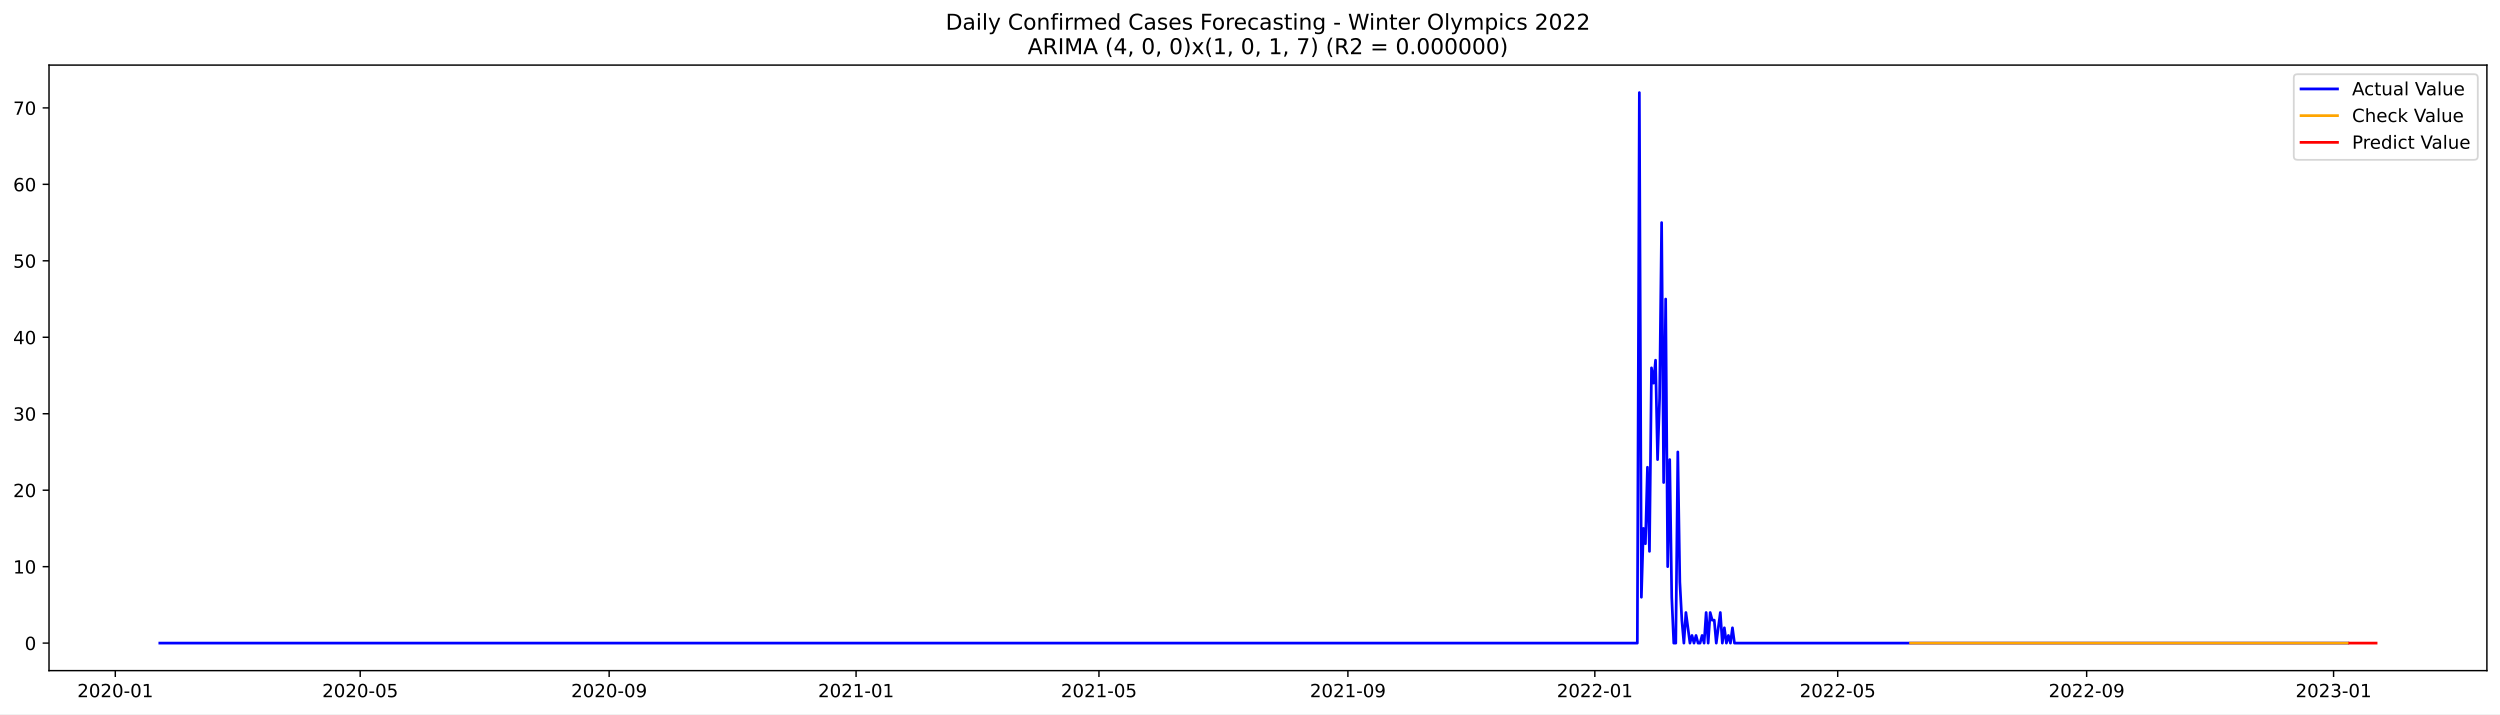
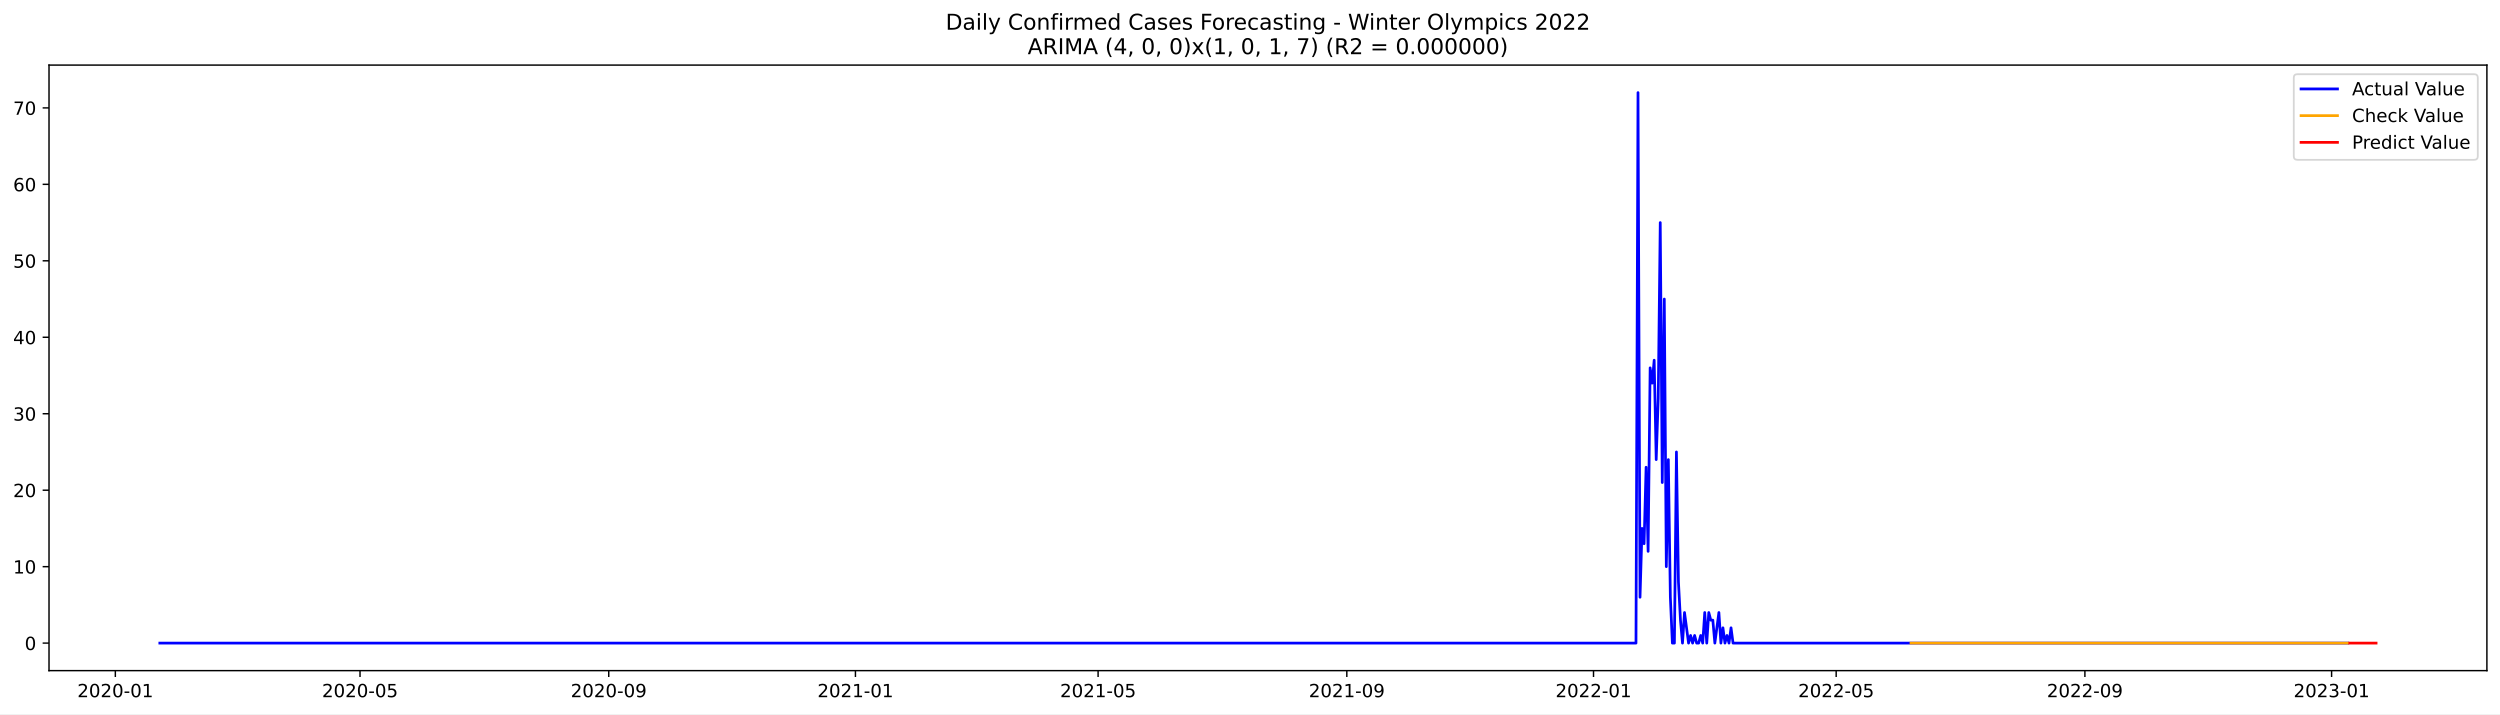
<svg xmlns="http://www.w3.org/2000/svg" xmlns:xlink="http://www.w3.org/1999/xlink" width="1373.325pt" height="392.274pt" viewBox="0 0 1373.325 392.274" version="1.1">
  <defs>
    <style type="text/css">*{stroke-linejoin: round; stroke-linecap: butt}</style>
  </defs>
  <g id="figure_1">
    <g id="patch_1">
      <path d="M 0 392.274  L 1373.325 392.274  L 1373.325 0  L 0 0  z " style="fill: #ffffff" />
    </g>
    <g id="axes_1">
      <g id="patch_2">
        <path d="M 26.925 368.396  L 1366.125 368.396  L 1366.125 35.755  L 26.925 35.755  z " style="fill: #ffffff" />
      </g>
      <g id="matplotlib.axis_1">
        <g id="xtick_1">
          <g id="line2d_1">
            <defs>
-               <path id="mc27402ed87" d="M 0 0  L 0 3.5  " style="stroke: #000000; stroke-width: 0.8" />
+               <path id="m05ac60c5eb" d="M 0 0  L 0 3.5  " style="stroke: #000000; stroke-width: 0.8" />
            </defs>
            <g>
-               <use xlink:href="#mc27402ed87" x="63.337" y="368.396" style="stroke: #000000; stroke-width: 0.8" />
+               <use xlink:href="#m05ac60c5eb" x="63.36" y="368.396" style="stroke: #000000; stroke-width: 0.8" />
            </g>
          </g>
          <g id="text_1">
-             <g transform="translate(42.44605 382.9939)scale(0.1 -0.1)">
+             <g transform="translate(42.46836 382.9939)scale(0.1 -0.1)">
              <defs>
                <path id="DejaVuSans-32" d="M 1228 531  L 3431 531  L 3431 0  L 469 0  L 469 531  Q 828 903 1448 1529  Q 2069 2156 2228 2338  Q 2531 2678 2651 2914  Q 2772 3150 2772 3378  Q 2772 3750 2511 3984  Q 2250 4219 1831 4219  Q 1534 4219 1204 4116  Q 875 4013 500 3803  L 500 4441  Q 881 4594 1212 4672  Q 1544 4750 1819 4750  Q 2544 4750 2975 4387  Q 3406 4025 3406 3419  Q 3406 3131 3298 2873  Q 3191 2616 2906 2266  Q 2828 2175 2409 1742  Q 1991 1309 1228 531  z " transform="scale(0.015625)" />
                <path id="DejaVuSans-30" d="M 2034 4250  Q 1547 4250 1301 3770  Q 1056 3291 1056 2328  Q 1056 1369 1301 889  Q 1547 409 2034 409  Q 2525 409 2770 889  Q 3016 1369 3016 2328  Q 3016 3291 2770 3770  Q 2525 4250 2034 4250  z M 2034 4750  Q 2819 4750 3233 4129  Q 3647 3509 3647 2328  Q 3647 1150 3233 529  Q 2819 -91 2034 -91  Q 1250 -91 836 529  Q 422 1150 422 2328  Q 422 3509 836 4129  Q 1250 4750 2034 4750  z " transform="scale(0.015625)" />
                <path id="DejaVuSans-2d" d="M 313 2009  L 1997 2009  L 1997 1497  L 313 1497  L 313 2009  z " transform="scale(0.015625)" />
                <path id="DejaVuSans-31" d="M 794 531  L 1825 531  L 1825 4091  L 703 3866  L 703 4441  L 1819 4666  L 2450 4666  L 2450 531  L 3481 531  L 3481 0  L 794 0  L 794 531  z " transform="scale(0.015625)" />
              </defs>
              <use xlink:href="#DejaVuSans-32" />
              <use xlink:href="#DejaVuSans-30" x="63.623" />
              <use xlink:href="#DejaVuSans-32" x="127.246" />
              <use xlink:href="#DejaVuSans-30" x="190.869" />
              <use xlink:href="#DejaVuSans-2d" x="254.492" />
              <use xlink:href="#DejaVuSans-30" x="290.576" />
              <use xlink:href="#DejaVuSans-31" x="354.199" />
            </g>
          </g>
        </g>
        <g id="xtick_2">
          <g id="line2d_2">
            <g>
-               <use xlink:href="#mc27402ed87" x="197.869" y="368.396" style="stroke: #000000; stroke-width: 0.8" />
+               <use xlink:href="#m05ac60c5eb" x="197.769" y="368.396" style="stroke: #000000; stroke-width: 0.8" />
            </g>
          </g>
          <g id="text_2">
-             <g transform="translate(176.9776 382.9939)scale(0.1 -0.1)">
+             <g transform="translate(176.8771 382.9939)scale(0.1 -0.1)">
              <defs>
                <path id="DejaVuSans-35" d="M 691 4666  L 3169 4666  L 3169 4134  L 1269 4134  L 1269 2991  Q 1406 3038 1543 3061  Q 1681 3084 1819 3084  Q 2600 3084 3056 2656  Q 3513 2228 3513 1497  Q 3513 744 3044 326  Q 2575 -91 1722 -91  Q 1428 -91 1123 -41  Q 819 9 494 109  L 494 744  Q 775 591 1075 516  Q 1375 441 1709 441  Q 2250 441 2565 725  Q 2881 1009 2881 1497  Q 2881 1984 2565 2268  Q 2250 2553 1709 2553  Q 1456 2553 1204 2497  Q 953 2441 691 2322  L 691 4666  z " transform="scale(0.015625)" />
              </defs>
              <use xlink:href="#DejaVuSans-32" />
              <use xlink:href="#DejaVuSans-30" x="63.623" />
              <use xlink:href="#DejaVuSans-32" x="127.246" />
              <use xlink:href="#DejaVuSans-30" x="190.869" />
              <use xlink:href="#DejaVuSans-2d" x="254.492" />
              <use xlink:href="#DejaVuSans-30" x="290.576" />
              <use xlink:href="#DejaVuSans-35" x="354.199" />
            </g>
          </g>
        </g>
        <g id="xtick_3">
          <g id="line2d_3">
            <g>
-               <use xlink:href="#mc27402ed87" x="334.624" y="368.396" style="stroke: #000000; stroke-width: 0.8" />
+               <use xlink:href="#m05ac60c5eb" x="334.399" y="368.396" style="stroke: #000000; stroke-width: 0.8" />
            </g>
          </g>
          <g id="text_3">
-             <g transform="translate(313.7327 382.9939)scale(0.1 -0.1)">
+             <g transform="translate(313.5075 382.9939)scale(0.1 -0.1)">
              <defs>
                <path id="DejaVuSans-39" d="M 703 97  L 703 672  Q 941 559 1184 500  Q 1428 441 1663 441  Q 2288 441 2617 861  Q 2947 1281 2994 2138  Q 2813 1869 2534 1725  Q 2256 1581 1919 1581  Q 1219 1581 811 2004  Q 403 2428 403 3163  Q 403 3881 828 4315  Q 1253 4750 1959 4750  Q 2769 4750 3195 4129  Q 3622 3509 3622 2328  Q 3622 1225 3098 567  Q 2575 -91 1691 -91  Q 1453 -91 1209 -44  Q 966 3 703 97  z M 1959 2075  Q 2384 2075 2632 2365  Q 2881 2656 2881 3163  Q 2881 3666 2632 3958  Q 2384 4250 1959 4250  Q 1534 4250 1286 3958  Q 1038 3666 1038 3163  Q 1038 2656 1286 2365  Q 1534 2075 1959 2075  z " transform="scale(0.015625)" />
              </defs>
              <use xlink:href="#DejaVuSans-32" />
              <use xlink:href="#DejaVuSans-30" x="63.623" />
              <use xlink:href="#DejaVuSans-32" x="127.246" />
              <use xlink:href="#DejaVuSans-30" x="190.869" />
              <use xlink:href="#DejaVuSans-2d" x="254.492" />
              <use xlink:href="#DejaVuSans-30" x="290.576" />
              <use xlink:href="#DejaVuSans-39" x="354.199" />
            </g>
          </g>
        </g>
        <g id="xtick_4">
          <g id="line2d_4">
            <g>
-               <use xlink:href="#mc27402ed87" x="470.267" y="368.396" style="stroke: #000000; stroke-width: 0.8" />
+               <use xlink:href="#m05ac60c5eb" x="469.918" y="368.396" style="stroke: #000000; stroke-width: 0.8" />
            </g>
          </g>
          <g id="text_4">
-             <g transform="translate(449.3761 382.9939)scale(0.1 -0.1)">
+             <g transform="translate(449.0271 382.9939)scale(0.1 -0.1)">
              <use xlink:href="#DejaVuSans-32" />
              <use xlink:href="#DejaVuSans-30" x="63.623" />
              <use xlink:href="#DejaVuSans-32" x="127.246" />
              <use xlink:href="#DejaVuSans-31" x="190.869" />
              <use xlink:href="#DejaVuSans-2d" x="254.492" />
              <use xlink:href="#DejaVuSans-30" x="290.576" />
              <use xlink:href="#DejaVuSans-31" x="354.199" />
            </g>
          </g>
        </g>
        <g id="xtick_5">
          <g id="line2d_5">
            <g>
-               <use xlink:href="#mc27402ed87" x="603.687" y="368.396" style="stroke: #000000; stroke-width: 0.8" />
+               <use xlink:href="#m05ac60c5eb" x="603.216" y="368.396" style="stroke: #000000; stroke-width: 0.8" />
            </g>
          </g>
          <g id="text_5">
-             <g transform="translate(582.7957 382.9939)scale(0.1 -0.1)">
+             <g transform="translate(582.325 382.9939)scale(0.1 -0.1)">
              <use xlink:href="#DejaVuSans-32" />
              <use xlink:href="#DejaVuSans-30" x="63.623" />
              <use xlink:href="#DejaVuSans-32" x="127.246" />
              <use xlink:href="#DejaVuSans-31" x="190.869" />
              <use xlink:href="#DejaVuSans-2d" x="254.492" />
              <use xlink:href="#DejaVuSans-30" x="290.576" />
              <use xlink:href="#DejaVuSans-35" x="354.199" />
            </g>
          </g>
        </g>
        <g id="xtick_6">
          <g id="line2d_6">
            <g>
-               <use xlink:href="#mc27402ed87" x="740.442" y="368.396" style="stroke: #000000; stroke-width: 0.8" />
+               <use xlink:href="#m05ac60c5eb" x="739.847" y="368.396" style="stroke: #000000; stroke-width: 0.8" />
            </g>
          </g>
          <g id="text_6">
-             <g transform="translate(719.5509 382.9939)scale(0.1 -0.1)">
+             <g transform="translate(718.9554 382.9939)scale(0.1 -0.1)">
              <use xlink:href="#DejaVuSans-32" />
              <use xlink:href="#DejaVuSans-30" x="63.623" />
              <use xlink:href="#DejaVuSans-32" x="127.246" />
              <use xlink:href="#DejaVuSans-31" x="190.869" />
              <use xlink:href="#DejaVuSans-2d" x="254.492" />
              <use xlink:href="#DejaVuSans-30" x="290.576" />
              <use xlink:href="#DejaVuSans-39" x="354.199" />
            </g>
          </g>
        </g>
        <g id="xtick_7">
          <g id="line2d_7">
            <g>
-               <use xlink:href="#mc27402ed87" x="876.086" y="368.396" style="stroke: #000000; stroke-width: 0.8" />
+               <use xlink:href="#m05ac60c5eb" x="875.366" y="368.396" style="stroke: #000000; stroke-width: 0.8" />
            </g>
          </g>
          <g id="text_7">
-             <g transform="translate(855.1942 382.9939)scale(0.1 -0.1)">
+             <g transform="translate(854.475 382.9939)scale(0.1 -0.1)">
              <use xlink:href="#DejaVuSans-32" />
              <use xlink:href="#DejaVuSans-30" x="63.623" />
              <use xlink:href="#DejaVuSans-32" x="127.246" />
              <use xlink:href="#DejaVuSans-32" x="190.869" />
              <use xlink:href="#DejaVuSans-2d" x="254.492" />
              <use xlink:href="#DejaVuSans-30" x="290.576" />
              <use xlink:href="#DejaVuSans-31" x="354.199" />
            </g>
          </g>
        </g>
        <g id="xtick_8">
          <g id="line2d_8">
            <g>
-               <use xlink:href="#mc27402ed87" x="1009.505" y="368.396" style="stroke: #000000; stroke-width: 0.8" />
+               <use xlink:href="#m05ac60c5eb" x="1008.664" y="368.396" style="stroke: #000000; stroke-width: 0.8" />
            </g>
          </g>
          <g id="text_8">
-             <g transform="translate(988.6139 382.9939)scale(0.1 -0.1)">
+             <g transform="translate(987.7729 382.9939)scale(0.1 -0.1)">
              <use xlink:href="#DejaVuSans-32" />
              <use xlink:href="#DejaVuSans-30" x="63.623" />
              <use xlink:href="#DejaVuSans-32" x="127.246" />
              <use xlink:href="#DejaVuSans-32" x="190.869" />
              <use xlink:href="#DejaVuSans-2d" x="254.492" />
              <use xlink:href="#DejaVuSans-30" x="290.576" />
              <use xlink:href="#DejaVuSans-35" x="354.199" />
            </g>
          </g>
        </g>
        <g id="xtick_9">
          <g id="line2d_9">
            <g>
-               <use xlink:href="#mc27402ed87" x="1146.26" y="368.396" style="stroke: #000000; stroke-width: 0.8" />
+               <use xlink:href="#m05ac60c5eb" x="1145.295" y="368.396" style="stroke: #000000; stroke-width: 0.8" />
            </g>
          </g>
          <g id="text_9">
-             <g transform="translate(1125.369 382.9939)scale(0.1 -0.1)">
+             <g transform="translate(1124.403 382.9939)scale(0.1 -0.1)">
              <use xlink:href="#DejaVuSans-32" />
              <use xlink:href="#DejaVuSans-30" x="63.623" />
              <use xlink:href="#DejaVuSans-32" x="127.246" />
              <use xlink:href="#DejaVuSans-32" x="190.869" />
              <use xlink:href="#DejaVuSans-2d" x="254.492" />
              <use xlink:href="#DejaVuSans-30" x="290.576" />
              <use xlink:href="#DejaVuSans-39" x="354.199" />
            </g>
          </g>
        </g>
        <g id="xtick_10">
          <g id="line2d_10">
            <g>
-               <use xlink:href="#mc27402ed87" x="1281.904" y="368.396" style="stroke: #000000; stroke-width: 0.8" />
+               <use xlink:href="#m05ac60c5eb" x="1280.814" y="368.396" style="stroke: #000000; stroke-width: 0.8" />
            </g>
          </g>
          <g id="text_10">
-             <g transform="translate(1261.012 382.9939)scale(0.1 -0.1)">
+             <g transform="translate(1259.923 382.9939)scale(0.1 -0.1)">
              <defs>
                <path id="DejaVuSans-33" d="M 2597 2516  Q 3050 2419 3304 2112  Q 3559 1806 3559 1356  Q 3559 666 3084 287  Q 2609 -91 1734 -91  Q 1441 -91 1130 -33  Q 819 25 488 141  L 488 750  Q 750 597 1062 519  Q 1375 441 1716 441  Q 2309 441 2620 675  Q 2931 909 2931 1356  Q 2931 1769 2642 2001  Q 2353 2234 1838 2234  L 1294 2234  L 1294 2753  L 1863 2753  Q 2328 2753 2575 2939  Q 2822 3125 2822 3475  Q 2822 3834 2567 4026  Q 2313 4219 1838 4219  Q 1578 4219 1281 4162  Q 984 4106 628 3988  L 628 4550  Q 988 4650 1302 4700  Q 1616 4750 1894 4750  Q 2613 4750 3031 4423  Q 3450 4097 3450 3541  Q 3450 3153 3228 2886  Q 3006 2619 2597 2516  z " transform="scale(0.015625)" />
              </defs>
              <use xlink:href="#DejaVuSans-32" />
              <use xlink:href="#DejaVuSans-30" x="63.623" />
              <use xlink:href="#DejaVuSans-32" x="127.246" />
              <use xlink:href="#DejaVuSans-33" x="190.869" />
              <use xlink:href="#DejaVuSans-2d" x="254.492" />
              <use xlink:href="#DejaVuSans-30" x="290.576" />
              <use xlink:href="#DejaVuSans-31" x="354.199" />
            </g>
          </g>
        </g>
      </g>
      <g id="matplotlib.axis_2">
        <g id="ytick_1">
          <g id="line2d_11">
            <defs>
-               <path id="m847821b4bf" d="M 0 0  L -3.5 0  " style="stroke: #000000; stroke-width: 0.8" />
+               <path id="m9fdbd7f943" d="M 0 0  L -3.5 0  " style="stroke: #000000; stroke-width: 0.8" />
            </defs>
            <g>
-               <use xlink:href="#m847821b4bf" x="26.925" y="353.274" style="stroke: #000000; stroke-width: 0.8" />
+               <use xlink:href="#m9fdbd7f943" x="26.925" y="353.274" style="stroke: #000000; stroke-width: 0.8" />
            </g>
          </g>
          <g id="text_11">
-             <g transform="translate(13.5625 357.0731)scale(0.1 -0.1)">
+             <g transform="translate(13.5625 357.0733)scale(0.1 -0.1)">
              <use xlink:href="#DejaVuSans-30" />
            </g>
          </g>
        </g>
        <g id="ytick_2">
          <g id="line2d_12">
            <g>
-               <use xlink:href="#m847821b4bf" x="26.925" y="311.274" style="stroke: #000000; stroke-width: 0.8" />
+               <use xlink:href="#m9fdbd7f943" x="26.925" y="311.274" style="stroke: #000000; stroke-width: 0.8" />
            </g>
          </g>
          <g id="text_12">
-             <g transform="translate(7.2 315.0733)scale(0.1 -0.1)">
+             <g transform="translate(7.2 315.0735)scale(0.1 -0.1)">
              <use xlink:href="#DejaVuSans-31" />
              <use xlink:href="#DejaVuSans-30" x="63.623" />
            </g>
          </g>
        </g>
        <g id="ytick_3">
          <g id="line2d_13">
            <g>
-               <use xlink:href="#m847821b4bf" x="26.925" y="269.274" style="stroke: #000000; stroke-width: 0.8" />
+               <use xlink:href="#m9fdbd7f943" x="26.925" y="269.275" style="stroke: #000000; stroke-width: 0.8" />
            </g>
          </g>
          <g id="text_13">
-             <g transform="translate(7.2 273.0735)scale(0.1 -0.1)">
+             <g transform="translate(7.2 273.0737)scale(0.1 -0.1)">
              <use xlink:href="#DejaVuSans-32" />
              <use xlink:href="#DejaVuSans-30" x="63.623" />
            </g>
          </g>
        </g>
        <g id="ytick_4">
          <g id="line2d_14">
            <g>
-               <use xlink:href="#m847821b4bf" x="26.925" y="227.275" style="stroke: #000000; stroke-width: 0.8" />
+               <use xlink:href="#m9fdbd7f943" x="26.925" y="227.275" style="stroke: #000000; stroke-width: 0.8" />
            </g>
          </g>
          <g id="text_14">
-             <g transform="translate(7.2 231.0738)scale(0.1 -0.1)">
+             <g transform="translate(7.2 231.0739)scale(0.1 -0.1)">
              <use xlink:href="#DejaVuSans-33" />
              <use xlink:href="#DejaVuSans-30" x="63.623" />
            </g>
          </g>
        </g>
        <g id="ytick_5">
          <g id="line2d_15">
            <g>
-               <use xlink:href="#m847821b4bf" x="26.925" y="185.275" style="stroke: #000000; stroke-width: 0.8" />
+               <use xlink:href="#m9fdbd7f943" x="26.925" y="185.275" style="stroke: #000000; stroke-width: 0.8" />
            </g>
          </g>
          <g id="text_15">
-             <g transform="translate(7.2 189.074)scale(0.1 -0.1)">
+             <g transform="translate(7.2 189.0741)scale(0.1 -0.1)">
              <defs>
                <path id="DejaVuSans-34" d="M 2419 4116  L 825 1625  L 2419 1625  L 2419 4116  z M 2253 4666  L 3047 4666  L 3047 1625  L 3713 1625  L 3713 1100  L 3047 1100  L 3047 0  L 2419 0  L 2419 1100  L 313 1100  L 313 1709  L 2253 4666  z " transform="scale(0.015625)" />
              </defs>
              <use xlink:href="#DejaVuSans-34" />
              <use xlink:href="#DejaVuSans-30" x="63.623" />
            </g>
          </g>
        </g>
        <g id="ytick_6">
          <g id="line2d_16">
            <g>
-               <use xlink:href="#m847821b4bf" x="26.925" y="143.275" style="stroke: #000000; stroke-width: 0.8" />
+               <use xlink:href="#m9fdbd7f943" x="26.925" y="143.275" style="stroke: #000000; stroke-width: 0.8" />
            </g>
          </g>
          <g id="text_16">
-             <g transform="translate(7.2 147.0742)scale(0.1 -0.1)">
+             <g transform="translate(7.2 147.0743)scale(0.1 -0.1)">
              <use xlink:href="#DejaVuSans-35" />
              <use xlink:href="#DejaVuSans-30" x="63.623" />
            </g>
          </g>
        </g>
        <g id="ytick_7">
          <g id="line2d_17">
            <g>
-               <use xlink:href="#m847821b4bf" x="26.925" y="101.275" style="stroke: #000000; stroke-width: 0.8" />
+               <use xlink:href="#m9fdbd7f943" x="26.925" y="101.275" style="stroke: #000000; stroke-width: 0.8" />
            </g>
          </g>
          <g id="text_17">
-             <g transform="translate(7.2 105.0744)scale(0.1 -0.1)">
+             <g transform="translate(7.2 105.0745)scale(0.1 -0.1)">
              <defs>
                <path id="DejaVuSans-36" d="M 2113 2584  Q 1688 2584 1439 2293  Q 1191 2003 1191 1497  Q 1191 994 1439 701  Q 1688 409 2113 409  Q 2538 409 2786 701  Q 3034 994 3034 1497  Q 3034 2003 2786 2293  Q 2538 2584 2113 2584  z M 3366 4563  L 3366 3988  Q 3128 4100 2886 4159  Q 2644 4219 2406 4219  Q 1781 4219 1451 3797  Q 1122 3375 1075 2522  Q 1259 2794 1537 2939  Q 1816 3084 2150 3084  Q 2853 3084 3261 2657  Q 3669 2231 3669 1497  Q 3669 778 3244 343  Q 2819 -91 2113 -91  Q 1303 -91 875 529  Q 447 1150 447 2328  Q 447 3434 972 4092  Q 1497 4750 2381 4750  Q 2619 4750 2861 4703  Q 3103 4656 3366 4563  z " transform="scale(0.015625)" />
              </defs>
              <use xlink:href="#DejaVuSans-36" />
              <use xlink:href="#DejaVuSans-30" x="63.623" />
            </g>
          </g>
        </g>
        <g id="ytick_8">
          <g id="line2d_18">
            <g>
-               <use xlink:href="#m847821b4bf" x="26.925" y="59.275" style="stroke: #000000; stroke-width: 0.8" />
+               <use xlink:href="#m9fdbd7f943" x="26.925" y="59.275" style="stroke: #000000; stroke-width: 0.8" />
            </g>
          </g>
          <g id="text_18">
-             <g transform="translate(7.2 63.07467)scale(0.1 -0.1)">
+             <g transform="translate(7.2 63.07468)scale(0.1 -0.1)">
              <defs>
                <path id="DejaVuSans-37" d="M 525 4666  L 3525 4666  L 3525 4397  L 1831 0  L 1172 0  L 2766 4134  L 525 4134  L 525 4666  z " transform="scale(0.015625)" />
              </defs>
              <use xlink:href="#DejaVuSans-37" />
              <use xlink:href="#DejaVuSans-30" x="63.623" />
            </g>
          </g>
        </g>
      </g>
      <g id="line2d_19">
-         <path d="M 87.798 353.274  L 899.434 353.274  L 900.546 50.876  L 901.658 328.074  L 902.77 290.274  L 903.881 298.674  L 904.993 256.674  L 906.105 302.874  L 907.217 202.075  L 908.329 210.475  L 909.441 197.875  L 910.552 252.474  L 911.664 218.875  L 912.776 122.275  L 913.888 265.074  L 915 164.275  L 916.112 311.274  L 917.223 252.474  L 918.335 328.074  L 919.447 353.274  L 920.559 353.274  L 921.671 248.274  L 922.783 319.674  L 923.894 340.674  L 925.006 353.274  L 926.118 336.474  L 928.342 353.274  L 929.454 349.074  L 930.565 353.274  L 931.677 349.074  L 932.789 353.274  L 933.901 353.274  L 935.013 349.074  L 936.125 353.274  L 937.236 336.474  L 938.348 353.274  L 939.46 336.474  L 940.572 340.674  L 941.684 340.674  L 942.795 353.274  L 945.019 336.474  L 946.131 353.274  L 947.243 344.874  L 948.355 353.274  L 949.466 349.074  L 950.578 353.274  L 951.69 344.874  L 952.802 353.274  L 1289.687 353.274  L 1289.687 353.274  " clip-path="url(#p6a2c5ef131)" style="fill: none; stroke: #0000ff; stroke-width: 1.5; stroke-linecap: square" />
+         <path d="M 87.798 353.274  L 898.694 353.274  L 899.804 50.876  L 900.915 328.074  L 902.026 290.274  L 903.137 298.674  L 904.248 256.675  L 905.358 302.874  L 906.469 202.075  L 907.58 210.475  L 908.691 197.875  L 909.802 252.475  L 910.913 218.875  L 912.023 122.275  L 913.134 265.075  L 914.245 164.275  L 915.356 311.274  L 916.467 252.475  L 917.577 328.074  L 918.688 353.274  L 919.799 353.274  L 920.91 248.275  L 922.021 319.674  L 923.132 340.674  L 924.242 353.274  L 925.353 336.474  L 927.575 353.274  L 928.686 349.074  L 929.796 353.274  L 930.907 349.074  L 932.018 353.274  L 933.129 353.274  L 934.24 349.074  L 935.35 353.274  L 936.461 336.474  L 937.572 353.274  L 938.683 336.474  L 939.794 340.674  L 940.905 340.674  L 942.015 353.274  L 944.237 336.474  L 945.348 353.274  L 946.459 344.874  L 947.569 353.274  L 948.68 349.074  L 949.791 353.274  L 950.902 344.874  L 952.013 353.274  L 1289.701 353.274  L 1289.701 353.274  " clip-path="url(#pb880ba6d46)" style="fill: none; stroke: #0000ff; stroke-width: 1.5; stroke-linecap: square" />
      </g>
      <g id="line2d_20">
-         <path d="M 1049.531 353.276  L 1289.687 353.274  L 1289.687 353.274  " clip-path="url(#p6a2c5ef131)" style="fill: none; stroke: #ffa500; stroke-width: 1.5; stroke-linecap: square" />
+         <path d="M 1049.765 353.276  L 1289.701 353.274  L 1289.701 353.274  " clip-path="url(#pb880ba6d46)" style="fill: none; stroke: #ffa500; stroke-width: 1.5; stroke-linecap: square" />
      </g>
      <g id="line2d_21">
-         <path d="M 1290.798 353.274  L 1291.91 353.274  L 1293.022 353.274  L 1294.134 353.274  L 1295.246 353.274  L 1296.358 353.274  L 1297.469 353.274  L 1298.581 353.274  L 1299.693 353.274  L 1300.805 353.274  L 1301.917 353.274  L 1303.029 353.274  L 1304.14 353.274  L 1305.252 353.274  " clip-path="url(#p6a2c5ef131)" style="fill: none; stroke: #ff0000; stroke-width: 1.5; stroke-linecap: square" />
+         <path d="M 1290.812 353.274  L 1291.922 353.274  L 1293.033 353.274  L 1294.144 353.274  L 1295.255 353.274  L 1296.366 353.274  L 1297.477 353.274  L 1298.587 353.274  L 1299.698 353.274  L 1300.809 353.274  L 1301.92 353.274  L 1303.031 353.274  L 1304.141 353.274  L 1305.252 353.274  " clip-path="url(#pb880ba6d46)" style="fill: none; stroke: #ff0000; stroke-width: 1.5; stroke-linecap: square" />
      </g>
      <g id="patch_3">
        <path d="M 26.925 368.396  L 26.925 35.755  " style="fill: none; stroke: #000000; stroke-width: 0.8; stroke-linejoin: miter; stroke-linecap: square" />
      </g>
      <g id="patch_4">
        <path d="M 1366.125 368.396  L 1366.125 35.755  " style="fill: none; stroke: #000000; stroke-width: 0.8; stroke-linejoin: miter; stroke-linecap: square" />
      </g>
      <g id="patch_5">
        <path d="M 26.925 368.396  L 1366.125 368.396  " style="fill: none; stroke: #000000; stroke-width: 0.8; stroke-linejoin: miter; stroke-linecap: square" />
      </g>
      <g id="patch_6">
        <path d="M 26.925 35.755  L 1366.125 35.755  " style="fill: none; stroke: #000000; stroke-width: 0.8; stroke-linejoin: miter; stroke-linecap: square" />
      </g>
      <g id="text_19">
        <g transform="translate(519.4772 16.31812)scale(0.12 -0.12)">
          <defs>
            <path id="DejaVuSans-44" d="M 1259 4147  L 1259 519  L 2022 519  Q 2988 519 3436 956  Q 3884 1394 3884 2338  Q 3884 3275 3436 3711  Q 2988 4147 2022 4147  L 1259 4147  z M 628 4666  L 1925 4666  Q 3281 4666 3915 4102  Q 4550 3538 4550 2338  Q 4550 1131 3912 565  Q 3275 0 1925 0  L 628 0  L 628 4666  z " transform="scale(0.015625)" />
            <path id="DejaVuSans-61" d="M 2194 1759  Q 1497 1759 1228 1600  Q 959 1441 959 1056  Q 959 750 1161 570  Q 1363 391 1709 391  Q 2188 391 2477 730  Q 2766 1069 2766 1631  L 2766 1759  L 2194 1759  z M 3341 1997  L 3341 0  L 2766 0  L 2766 531  Q 2569 213 2275 61  Q 1981 -91 1556 -91  Q 1019 -91 701 211  Q 384 513 384 1019  Q 384 1609 779 1909  Q 1175 2209 1959 2209  L 2766 2209  L 2766 2266  Q 2766 2663 2505 2880  Q 2244 3097 1772 3097  Q 1472 3097 1187 3025  Q 903 2953 641 2809  L 641 3341  Q 956 3463 1253 3523  Q 1550 3584 1831 3584  Q 2591 3584 2966 3190  Q 3341 2797 3341 1997  z " transform="scale(0.015625)" />
            <path id="DejaVuSans-69" d="M 603 3500  L 1178 3500  L 1178 0  L 603 0  L 603 3500  z M 603 4863  L 1178 4863  L 1178 4134  L 603 4134  L 603 4863  z " transform="scale(0.015625)" />
            <path id="DejaVuSans-6c" d="M 603 4863  L 1178 4863  L 1178 0  L 603 0  L 603 4863  z " transform="scale(0.015625)" />
            <path id="DejaVuSans-79" d="M 2059 -325  Q 1816 -950 1584 -1140  Q 1353 -1331 966 -1331  L 506 -1331  L 506 -850  L 844 -850  Q 1081 -850 1212 -737  Q 1344 -625 1503 -206  L 1606 56  L 191 3500  L 800 3500  L 1894 763  L 2988 3500  L 3597 3500  L 2059 -325  z " transform="scale(0.015625)" />
            <path id="DejaVuSans-20" transform="scale(0.015625)" />
            <path id="DejaVuSans-43" d="M 4122 4306  L 4122 3641  Q 3803 3938 3442 4084  Q 3081 4231 2675 4231  Q 1875 4231 1450 3742  Q 1025 3253 1025 2328  Q 1025 1406 1450 917  Q 1875 428 2675 428  Q 3081 428 3442 575  Q 3803 722 4122 1019  L 4122 359  Q 3791 134 3420 21  Q 3050 -91 2638 -91  Q 1578 -91 968 557  Q 359 1206 359 2328  Q 359 3453 968 4101  Q 1578 4750 2638 4750  Q 3056 4750 3426 4639  Q 3797 4528 4122 4306  z " transform="scale(0.015625)" />
            <path id="DejaVuSans-6f" d="M 1959 3097  Q 1497 3097 1228 2736  Q 959 2375 959 1747  Q 959 1119 1226 758  Q 1494 397 1959 397  Q 2419 397 2687 759  Q 2956 1122 2956 1747  Q 2956 2369 2687 2733  Q 2419 3097 1959 3097  z M 1959 3584  Q 2709 3584 3137 3096  Q 3566 2609 3566 1747  Q 3566 888 3137 398  Q 2709 -91 1959 -91  Q 1206 -91 779 398  Q 353 888 353 1747  Q 353 2609 779 3096  Q 1206 3584 1959 3584  z " transform="scale(0.015625)" />
            <path id="DejaVuSans-6e" d="M 3513 2113  L 3513 0  L 2938 0  L 2938 2094  Q 2938 2591 2744 2837  Q 2550 3084 2163 3084  Q 1697 3084 1428 2787  Q 1159 2491 1159 1978  L 1159 0  L 581 0  L 581 3500  L 1159 3500  L 1159 2956  Q 1366 3272 1645 3428  Q 1925 3584 2291 3584  Q 2894 3584 3203 3211  Q 3513 2838 3513 2113  z " transform="scale(0.015625)" />
            <path id="DejaVuSans-66" d="M 2375 4863  L 2375 4384  L 1825 4384  Q 1516 4384 1395 4259  Q 1275 4134 1275 3809  L 1275 3500  L 2222 3500  L 2222 3053  L 1275 3053  L 1275 0  L 697 0  L 697 3053  L 147 3053  L 147 3500  L 697 3500  L 697 3744  Q 697 4328 969 4595  Q 1241 4863 1831 4863  L 2375 4863  z " transform="scale(0.015625)" />
            <path id="DejaVuSans-72" d="M 2631 2963  Q 2534 3019 2420 3045  Q 2306 3072 2169 3072  Q 1681 3072 1420 2755  Q 1159 2438 1159 1844  L 1159 0  L 581 0  L 581 3500  L 1159 3500  L 1159 2956  Q 1341 3275 1631 3429  Q 1922 3584 2338 3584  Q 2397 3584 2469 3576  Q 2541 3569 2628 3553  L 2631 2963  z " transform="scale(0.015625)" />
            <path id="DejaVuSans-6d" d="M 3328 2828  Q 3544 3216 3844 3400  Q 4144 3584 4550 3584  Q 5097 3584 5394 3201  Q 5691 2819 5691 2113  L 5691 0  L 5113 0  L 5113 2094  Q 5113 2597 4934 2840  Q 4756 3084 4391 3084  Q 3944 3084 3684 2787  Q 3425 2491 3425 1978  L 3425 0  L 2847 0  L 2847 2094  Q 2847 2600 2669 2842  Q 2491 3084 2119 3084  Q 1678 3084 1418 2786  Q 1159 2488 1159 1978  L 1159 0  L 581 0  L 581 3500  L 1159 3500  L 1159 2956  Q 1356 3278 1631 3431  Q 1906 3584 2284 3584  Q 2666 3584 2933 3390  Q 3200 3197 3328 2828  z " transform="scale(0.015625)" />
            <path id="DejaVuSans-65" d="M 3597 1894  L 3597 1613  L 953 1613  Q 991 1019 1311 708  Q 1631 397 2203 397  Q 2534 397 2845 478  Q 3156 559 3463 722  L 3463 178  Q 3153 47 2828 -22  Q 2503 -91 2169 -91  Q 1331 -91 842 396  Q 353 884 353 1716  Q 353 2575 817 3079  Q 1281 3584 2069 3584  Q 2775 3584 3186 3129  Q 3597 2675 3597 1894  z M 3022 2063  Q 3016 2534 2758 2815  Q 2500 3097 2075 3097  Q 1594 3097 1305 2825  Q 1016 2553 972 2059  L 3022 2063  z " transform="scale(0.015625)" />
            <path id="DejaVuSans-64" d="M 2906 2969  L 2906 4863  L 3481 4863  L 3481 0  L 2906 0  L 2906 525  Q 2725 213 2448 61  Q 2172 -91 1784 -91  Q 1150 -91 751 415  Q 353 922 353 1747  Q 353 2572 751 3078  Q 1150 3584 1784 3584  Q 2172 3584 2448 3432  Q 2725 3281 2906 2969  z M 947 1747  Q 947 1113 1208 752  Q 1469 391 1925 391  Q 2381 391 2643 752  Q 2906 1113 2906 1747  Q 2906 2381 2643 2742  Q 2381 3103 1925 3103  Q 1469 3103 1208 2742  Q 947 2381 947 1747  z " transform="scale(0.015625)" />
            <path id="DejaVuSans-73" d="M 2834 3397  L 2834 2853  Q 2591 2978 2328 3040  Q 2066 3103 1784 3103  Q 1356 3103 1142 2972  Q 928 2841 928 2578  Q 928 2378 1081 2264  Q 1234 2150 1697 2047  L 1894 2003  Q 2506 1872 2764 1633  Q 3022 1394 3022 966  Q 3022 478 2636 193  Q 2250 -91 1575 -91  Q 1294 -91 989 -36  Q 684 19 347 128  L 347 722  Q 666 556 975 473  Q 1284 391 1588 391  Q 1994 391 2212 530  Q 2431 669 2431 922  Q 2431 1156 2273 1281  Q 2116 1406 1581 1522  L 1381 1569  Q 847 1681 609 1914  Q 372 2147 372 2553  Q 372 3047 722 3315  Q 1072 3584 1716 3584  Q 2034 3584 2315 3537  Q 2597 3491 2834 3397  z " transform="scale(0.015625)" />
            <path id="DejaVuSans-46" d="M 628 4666  L 3309 4666  L 3309 4134  L 1259 4134  L 1259 2759  L 3109 2759  L 3109 2228  L 1259 2228  L 1259 0  L 628 0  L 628 4666  z " transform="scale(0.015625)" />
            <path id="DejaVuSans-63" d="M 3122 3366  L 3122 2828  Q 2878 2963 2633 3030  Q 2388 3097 2138 3097  Q 1578 3097 1268 2742  Q 959 2388 959 1747  Q 959 1106 1268 751  Q 1578 397 2138 397  Q 2388 397 2633 464  Q 2878 531 3122 666  L 3122 134  Q 2881 22 2623 -34  Q 2366 -91 2075 -91  Q 1284 -91 818 406  Q 353 903 353 1747  Q 353 2603 823 3093  Q 1294 3584 2113 3584  Q 2378 3584 2631 3529  Q 2884 3475 3122 3366  z " transform="scale(0.015625)" />
            <path id="DejaVuSans-74" d="M 1172 4494  L 1172 3500  L 2356 3500  L 2356 3053  L 1172 3053  L 1172 1153  Q 1172 725 1289 603  Q 1406 481 1766 481  L 2356 481  L 2356 0  L 1766 0  Q 1100 0 847 248  Q 594 497 594 1153  L 594 3053  L 172 3053  L 172 3500  L 594 3500  L 594 4494  L 1172 4494  z " transform="scale(0.015625)" />
            <path id="DejaVuSans-67" d="M 2906 1791  Q 2906 2416 2648 2759  Q 2391 3103 1925 3103  Q 1463 3103 1205 2759  Q 947 2416 947 1791  Q 947 1169 1205 825  Q 1463 481 1925 481  Q 2391 481 2648 825  Q 2906 1169 2906 1791  z M 3481 434  Q 3481 -459 3084 -895  Q 2688 -1331 1869 -1331  Q 1566 -1331 1297 -1286  Q 1028 -1241 775 -1147  L 775 -588  Q 1028 -725 1275 -790  Q 1522 -856 1778 -856  Q 2344 -856 2625 -561  Q 2906 -266 2906 331  L 2906 616  Q 2728 306 2450 153  Q 2172 0 1784 0  Q 1141 0 747 490  Q 353 981 353 1791  Q 353 2603 747 3093  Q 1141 3584 1784 3584  Q 2172 3584 2450 3431  Q 2728 3278 2906 2969  L 2906 3500  L 3481 3500  L 3481 434  z " transform="scale(0.015625)" />
            <path id="DejaVuSans-57" d="M 213 4666  L 850 4666  L 1831 722  L 2809 4666  L 3519 4666  L 4500 722  L 5478 4666  L 6119 4666  L 4947 0  L 4153 0  L 3169 4050  L 2175 0  L 1381 0  L 213 4666  z " transform="scale(0.015625)" />
            <path id="DejaVuSans-4f" d="M 2522 4238  Q 1834 4238 1429 3725  Q 1025 3213 1025 2328  Q 1025 1447 1429 934  Q 1834 422 2522 422  Q 3209 422 3611 934  Q 4013 1447 4013 2328  Q 4013 3213 3611 3725  Q 3209 4238 2522 4238  z M 2522 4750  Q 3503 4750 4090 4092  Q 4678 3434 4678 2328  Q 4678 1225 4090 567  Q 3503 -91 2522 -91  Q 1538 -91 948 565  Q 359 1222 359 2328  Q 359 3434 948 4092  Q 1538 4750 2522 4750  z " transform="scale(0.015625)" />
            <path id="DejaVuSans-70" d="M 1159 525  L 1159 -1331  L 581 -1331  L 581 3500  L 1159 3500  L 1159 2969  Q 1341 3281 1617 3432  Q 1894 3584 2278 3584  Q 2916 3584 3314 3078  Q 3713 2572 3713 1747  Q 3713 922 3314 415  Q 2916 -91 2278 -91  Q 1894 -91 1617 61  Q 1341 213 1159 525  z M 3116 1747  Q 3116 2381 2855 2742  Q 2594 3103 2138 3103  Q 1681 3103 1420 2742  Q 1159 2381 1159 1747  Q 1159 1113 1420 752  Q 1681 391 2138 391  Q 2594 391 2855 752  Q 3116 1113 3116 1747  z " transform="scale(0.015625)" />
          </defs>
          <use xlink:href="#DejaVuSans-44" />
          <use xlink:href="#DejaVuSans-61" x="77.002" />
          <use xlink:href="#DejaVuSans-69" x="138.281" />
          <use xlink:href="#DejaVuSans-6c" x="166.064" />
          <use xlink:href="#DejaVuSans-79" x="193.848" />
          <use xlink:href="#DejaVuSans-20" x="253.027" />
          <use xlink:href="#DejaVuSans-43" x="284.814" />
          <use xlink:href="#DejaVuSans-6f" x="354.639" />
          <use xlink:href="#DejaVuSans-6e" x="415.82" />
          <use xlink:href="#DejaVuSans-66" x="479.199" />
          <use xlink:href="#DejaVuSans-69" x="514.404" />
          <use xlink:href="#DejaVuSans-72" x="542.188" />
          <use xlink:href="#DejaVuSans-6d" x="581.551" />
          <use xlink:href="#DejaVuSans-65" x="678.963" />
          <use xlink:href="#DejaVuSans-64" x="740.486" />
          <use xlink:href="#DejaVuSans-20" x="803.963" />
          <use xlink:href="#DejaVuSans-43" x="835.75" />
          <use xlink:href="#DejaVuSans-61" x="905.574" />
          <use xlink:href="#DejaVuSans-73" x="966.854" />
          <use xlink:href="#DejaVuSans-65" x="1018.953" />
          <use xlink:href="#DejaVuSans-73" x="1080.477" />
          <use xlink:href="#DejaVuSans-20" x="1132.576" />
          <use xlink:href="#DejaVuSans-46" x="1164.363" />
          <use xlink:href="#DejaVuSans-6f" x="1218.258" />
          <use xlink:href="#DejaVuSans-72" x="1279.439" />
          <use xlink:href="#DejaVuSans-65" x="1318.303" />
          <use xlink:href="#DejaVuSans-63" x="1379.826" />
          <use xlink:href="#DejaVuSans-61" x="1434.807" />
          <use xlink:href="#DejaVuSans-73" x="1496.086" />
          <use xlink:href="#DejaVuSans-74" x="1548.186" />
          <use xlink:href="#DejaVuSans-69" x="1587.395" />
          <use xlink:href="#DejaVuSans-6e" x="1615.178" />
          <use xlink:href="#DejaVuSans-67" x="1678.557" />
          <use xlink:href="#DejaVuSans-20" x="1742.033" />
          <use xlink:href="#DejaVuSans-2d" x="1773.82" />
          <use xlink:href="#DejaVuSans-20" x="1809.904" />
          <use xlink:href="#DejaVuSans-57" x="1841.691" />
          <use xlink:href="#DejaVuSans-69" x="1938.318" />
          <use xlink:href="#DejaVuSans-6e" x="1966.102" />
          <use xlink:href="#DejaVuSans-74" x="2029.48" />
          <use xlink:href="#DejaVuSans-65" x="2068.689" />
          <use xlink:href="#DejaVuSans-72" x="2130.213" />
          <use xlink:href="#DejaVuSans-20" x="2171.326" />
          <use xlink:href="#DejaVuSans-4f" x="2203.113" />
          <use xlink:href="#DejaVuSans-6c" x="2281.824" />
          <use xlink:href="#DejaVuSans-79" x="2309.607" />
          <use xlink:href="#DejaVuSans-6d" x="2368.787" />
          <use xlink:href="#DejaVuSans-70" x="2466.199" />
          <use xlink:href="#DejaVuSans-69" x="2529.676" />
          <use xlink:href="#DejaVuSans-63" x="2557.459" />
          <use xlink:href="#DejaVuSans-73" x="2612.439" />
          <use xlink:href="#DejaVuSans-20" x="2664.539" />
          <use xlink:href="#DejaVuSans-32" x="2696.326" />
          <use xlink:href="#DejaVuSans-30" x="2759.949" />
          <use xlink:href="#DejaVuSans-32" x="2823.572" />
          <use xlink:href="#DejaVuSans-32" x="2887.195" />
        </g>
        <g transform="translate(564.5409 29.7555)scale(0.12 -0.12)">
          <defs>
            <path id="DejaVuSans-41" d="M 2188 4044  L 1331 1722  L 3047 1722  L 2188 4044  z M 1831 4666  L 2547 4666  L 4325 0  L 3669 0  L 3244 1197  L 1141 1197  L 716 0  L 50 0  L 1831 4666  z " transform="scale(0.015625)" />
            <path id="DejaVuSans-52" d="M 2841 2188  Q 3044 2119 3236 1894  Q 3428 1669 3622 1275  L 4263 0  L 3584 0  L 2988 1197  Q 2756 1666 2539 1819  Q 2322 1972 1947 1972  L 1259 1972  L 1259 0  L 628 0  L 628 4666  L 2053 4666  Q 2853 4666 3247 4331  Q 3641 3997 3641 3322  Q 3641 2881 3436 2590  Q 3231 2300 2841 2188  z M 1259 4147  L 1259 2491  L 2053 2491  Q 2509 2491 2742 2702  Q 2975 2913 2975 3322  Q 2975 3731 2742 3939  Q 2509 4147 2053 4147  L 1259 4147  z " transform="scale(0.015625)" />
            <path id="DejaVuSans-49" d="M 628 4666  L 1259 4666  L 1259 0  L 628 0  L 628 4666  z " transform="scale(0.015625)" />
            <path id="DejaVuSans-4d" d="M 628 4666  L 1569 4666  L 2759 1491  L 3956 4666  L 4897 4666  L 4897 0  L 4281 0  L 4281 4097  L 3078 897  L 2444 897  L 1241 4097  L 1241 0  L 628 0  L 628 4666  z " transform="scale(0.015625)" />
            <path id="DejaVuSans-28" d="M 1984 4856  Q 1566 4138 1362 3434  Q 1159 2731 1159 2009  Q 1159 1288 1364 580  Q 1569 -128 1984 -844  L 1484 -844  Q 1016 -109 783 600  Q 550 1309 550 2009  Q 550 2706 781 3412  Q 1013 4119 1484 4856  L 1984 4856  z " transform="scale(0.015625)" />
            <path id="DejaVuSans-2c" d="M 750 794  L 1409 794  L 1409 256  L 897 -744  L 494 -744  L 750 256  L 750 794  z " transform="scale(0.015625)" />
            <path id="DejaVuSans-29" d="M 513 4856  L 1013 4856  Q 1481 4119 1714 3412  Q 1947 2706 1947 2009  Q 1947 1309 1714 600  Q 1481 -109 1013 -844  L 513 -844  Q 928 -128 1133 580  Q 1338 1288 1338 2009  Q 1338 2731 1133 3434  Q 928 4138 513 4856  z " transform="scale(0.015625)" />
            <path id="DejaVuSans-78" d="M 3513 3500  L 2247 1797  L 3578 0  L 2900 0  L 1881 1375  L 863 0  L 184 0  L 1544 1831  L 300 3500  L 978 3500  L 1906 2253  L 2834 3500  L 3513 3500  z " transform="scale(0.015625)" />
            <path id="DejaVuSans-3d" d="M 678 2906  L 4684 2906  L 4684 2381  L 678 2381  L 678 2906  z M 678 1631  L 4684 1631  L 4684 1100  L 678 1100  L 678 1631  z " transform="scale(0.015625)" />
            <path id="DejaVuSans-2e" d="M 684 794  L 1344 794  L 1344 0  L 684 0  L 684 794  z " transform="scale(0.015625)" />
          </defs>
          <use xlink:href="#DejaVuSans-41" />
          <use xlink:href="#DejaVuSans-52" x="68.408" />
          <use xlink:href="#DejaVuSans-49" x="137.891" />
          <use xlink:href="#DejaVuSans-4d" x="167.383" />
          <use xlink:href="#DejaVuSans-41" x="253.662" />
          <use xlink:href="#DejaVuSans-20" x="322.07" />
          <use xlink:href="#DejaVuSans-28" x="353.857" />
          <use xlink:href="#DejaVuSans-34" x="392.871" />
          <use xlink:href="#DejaVuSans-2c" x="456.494" />
          <use xlink:href="#DejaVuSans-20" x="488.281" />
          <use xlink:href="#DejaVuSans-30" x="520.068" />
          <use xlink:href="#DejaVuSans-2c" x="583.691" />
          <use xlink:href="#DejaVuSans-20" x="615.479" />
          <use xlink:href="#DejaVuSans-30" x="647.266" />
          <use xlink:href="#DejaVuSans-29" x="710.889" />
          <use xlink:href="#DejaVuSans-78" x="749.902" />
          <use xlink:href="#DejaVuSans-28" x="809.082" />
          <use xlink:href="#DejaVuSans-31" x="848.096" />
          <use xlink:href="#DejaVuSans-2c" x="911.719" />
          <use xlink:href="#DejaVuSans-20" x="943.506" />
          <use xlink:href="#DejaVuSans-30" x="975.293" />
          <use xlink:href="#DejaVuSans-2c" x="1038.916" />
          <use xlink:href="#DejaVuSans-20" x="1070.703" />
          <use xlink:href="#DejaVuSans-31" x="1102.49" />
          <use xlink:href="#DejaVuSans-2c" x="1166.113" />
          <use xlink:href="#DejaVuSans-20" x="1197.9" />
          <use xlink:href="#DejaVuSans-37" x="1229.688" />
          <use xlink:href="#DejaVuSans-29" x="1293.311" />
          <use xlink:href="#DejaVuSans-20" x="1332.324" />
          <use xlink:href="#DejaVuSans-28" x="1364.111" />
          <use xlink:href="#DejaVuSans-52" x="1403.125" />
          <use xlink:href="#DejaVuSans-32" x="1472.607" />
          <use xlink:href="#DejaVuSans-20" x="1536.23" />
          <use xlink:href="#DejaVuSans-3d" x="1568.018" />
          <use xlink:href="#DejaVuSans-20" x="1651.807" />
          <use xlink:href="#DejaVuSans-30" x="1683.594" />
          <use xlink:href="#DejaVuSans-2e" x="1747.217" />
          <use xlink:href="#DejaVuSans-30" x="1779.004" />
          <use xlink:href="#DejaVuSans-30" x="1842.627" />
          <use xlink:href="#DejaVuSans-30" x="1906.25" />
          <use xlink:href="#DejaVuSans-30" x="1969.873" />
          <use xlink:href="#DejaVuSans-30" x="2033.496" />
          <use xlink:href="#DejaVuSans-30" x="2097.119" />
          <use xlink:href="#DejaVuSans-29" x="2160.742" />
        </g>
      </g>
      <g id="legend_1">
        <g id="patch_7">
          <path d="M 1262.045 87.79  L 1359.125 87.79  Q 1361.125 87.79 1361.125 85.79  L 1361.125 42.755  Q 1361.125 40.755 1359.125 40.755  L 1262.045 40.755  Q 1260.045 40.755 1260.045 42.755  L 1260.045 85.79  Q 1260.045 87.79 1262.045 87.79  z " style="fill: #ffffff; opacity: 0.8; stroke: #cccccc; stroke-linejoin: miter" />
        </g>
        <g id="line2d_22">
          <path d="M 1264.045 48.854  L 1274.045 48.854  L 1284.045 48.854  " style="fill: none; stroke: #0000ff; stroke-width: 1.5; stroke-linecap: square" />
        </g>
        <g id="text_20">
          <g transform="translate(1292.045 52.35394)scale(0.1 -0.1)">
            <defs>
              <path id="DejaVuSans-75" d="M 544 1381  L 544 3500  L 1119 3500  L 1119 1403  Q 1119 906 1312 657  Q 1506 409 1894 409  Q 2359 409 2629 706  Q 2900 1003 2900 1516  L 2900 3500  L 3475 3500  L 3475 0  L 2900 0  L 2900 538  Q 2691 219 2414 64  Q 2138 -91 1772 -91  Q 1169 -91 856 284  Q 544 659 544 1381  z M 1991 3584  L 1991 3584  z " transform="scale(0.015625)" />
              <path id="DejaVuSans-56" d="M 1831 0  L 50 4666  L 709 4666  L 2188 738  L 3669 4666  L 4325 4666  L 2547 0  L 1831 0  z " transform="scale(0.015625)" />
            </defs>
            <use xlink:href="#DejaVuSans-41" />
            <use xlink:href="#DejaVuSans-63" x="66.658" />
            <use xlink:href="#DejaVuSans-74" x="121.639" />
            <use xlink:href="#DejaVuSans-75" x="160.848" />
            <use xlink:href="#DejaVuSans-61" x="224.227" />
            <use xlink:href="#DejaVuSans-6c" x="285.506" />
            <use xlink:href="#DejaVuSans-20" x="313.289" />
            <use xlink:href="#DejaVuSans-56" x="345.076" />
            <use xlink:href="#DejaVuSans-61" x="405.734" />
            <use xlink:href="#DejaVuSans-6c" x="467.014" />
            <use xlink:href="#DejaVuSans-75" x="494.797" />
            <use xlink:href="#DejaVuSans-65" x="558.176" />
          </g>
        </g>
        <g id="line2d_23">
          <path d="M 1264.045 63.532  L 1274.045 63.532  L 1284.045 63.532  " style="fill: none; stroke: #ffa500; stroke-width: 1.5; stroke-linecap: square" />
        </g>
        <g id="text_21">
          <g transform="translate(1292.045 67.03206)scale(0.1 -0.1)">
            <defs>
              <path id="DejaVuSans-68" d="M 3513 2113  L 3513 0  L 2938 0  L 2938 2094  Q 2938 2591 2744 2837  Q 2550 3084 2163 3084  Q 1697 3084 1428 2787  Q 1159 2491 1159 1978  L 1159 0  L 581 0  L 581 4863  L 1159 4863  L 1159 2956  Q 1366 3272 1645 3428  Q 1925 3584 2291 3584  Q 2894 3584 3203 3211  Q 3513 2838 3513 2113  z " transform="scale(0.015625)" />
              <path id="DejaVuSans-6b" d="M 581 4863  L 1159 4863  L 1159 1991  L 2875 3500  L 3609 3500  L 1753 1863  L 3688 0  L 2938 0  L 1159 1709  L 1159 0  L 581 0  L 581 4863  z " transform="scale(0.015625)" />
            </defs>
            <use xlink:href="#DejaVuSans-43" />
            <use xlink:href="#DejaVuSans-68" x="69.824" />
            <use xlink:href="#DejaVuSans-65" x="133.203" />
            <use xlink:href="#DejaVuSans-63" x="194.727" />
            <use xlink:href="#DejaVuSans-6b" x="249.707" />
            <use xlink:href="#DejaVuSans-20" x="307.617" />
            <use xlink:href="#DejaVuSans-56" x="339.404" />
            <use xlink:href="#DejaVuSans-61" x="400.062" />
            <use xlink:href="#DejaVuSans-6c" x="461.342" />
            <use xlink:href="#DejaVuSans-75" x="489.125" />
            <use xlink:href="#DejaVuSans-65" x="552.504" />
          </g>
        </g>
        <g id="line2d_24">
          <path d="M 1264.045 78.21  L 1274.045 78.21  L 1284.045 78.21  " style="fill: none; stroke: #ff0000; stroke-width: 1.5; stroke-linecap: square" />
        </g>
        <g id="text_22">
          <g transform="translate(1292.045 81.71019)scale(0.1 -0.1)">
            <defs>
              <path id="DejaVuSans-50" d="M 1259 4147  L 1259 2394  L 2053 2394  Q 2494 2394 2734 2622  Q 2975 2850 2975 3272  Q 2975 3691 2734 3919  Q 2494 4147 2053 4147  L 1259 4147  z M 628 4666  L 2053 4666  Q 2838 4666 3239 4311  Q 3641 3956 3641 3272  Q 3641 2581 3239 2228  Q 2838 1875 2053 1875  L 1259 1875  L 1259 0  L 628 0  L 628 4666  z " transform="scale(0.015625)" />
            </defs>
            <use xlink:href="#DejaVuSans-50" />
            <use xlink:href="#DejaVuSans-72" x="58.553" />
            <use xlink:href="#DejaVuSans-65" x="97.416" />
            <use xlink:href="#DejaVuSans-64" x="158.939" />
            <use xlink:href="#DejaVuSans-69" x="222.416" />
            <use xlink:href="#DejaVuSans-63" x="250.199" />
            <use xlink:href="#DejaVuSans-74" x="305.18" />
            <use xlink:href="#DejaVuSans-20" x="344.389" />
            <use xlink:href="#DejaVuSans-56" x="376.176" />
            <use xlink:href="#DejaVuSans-61" x="436.834" />
            <use xlink:href="#DejaVuSans-6c" x="498.113" />
            <use xlink:href="#DejaVuSans-75" x="525.896" />
            <use xlink:href="#DejaVuSans-65" x="589.275" />
          </g>
        </g>
      </g>
    </g>
  </g>
  <defs>
-     <clipPath id="p6a2c5ef131">
+     <clipPath id="pb880ba6d46">
      <rect x="26.925" y="35.755" width="1339.2" height="332.64" />
    </clipPath>
  </defs>
</svg>
